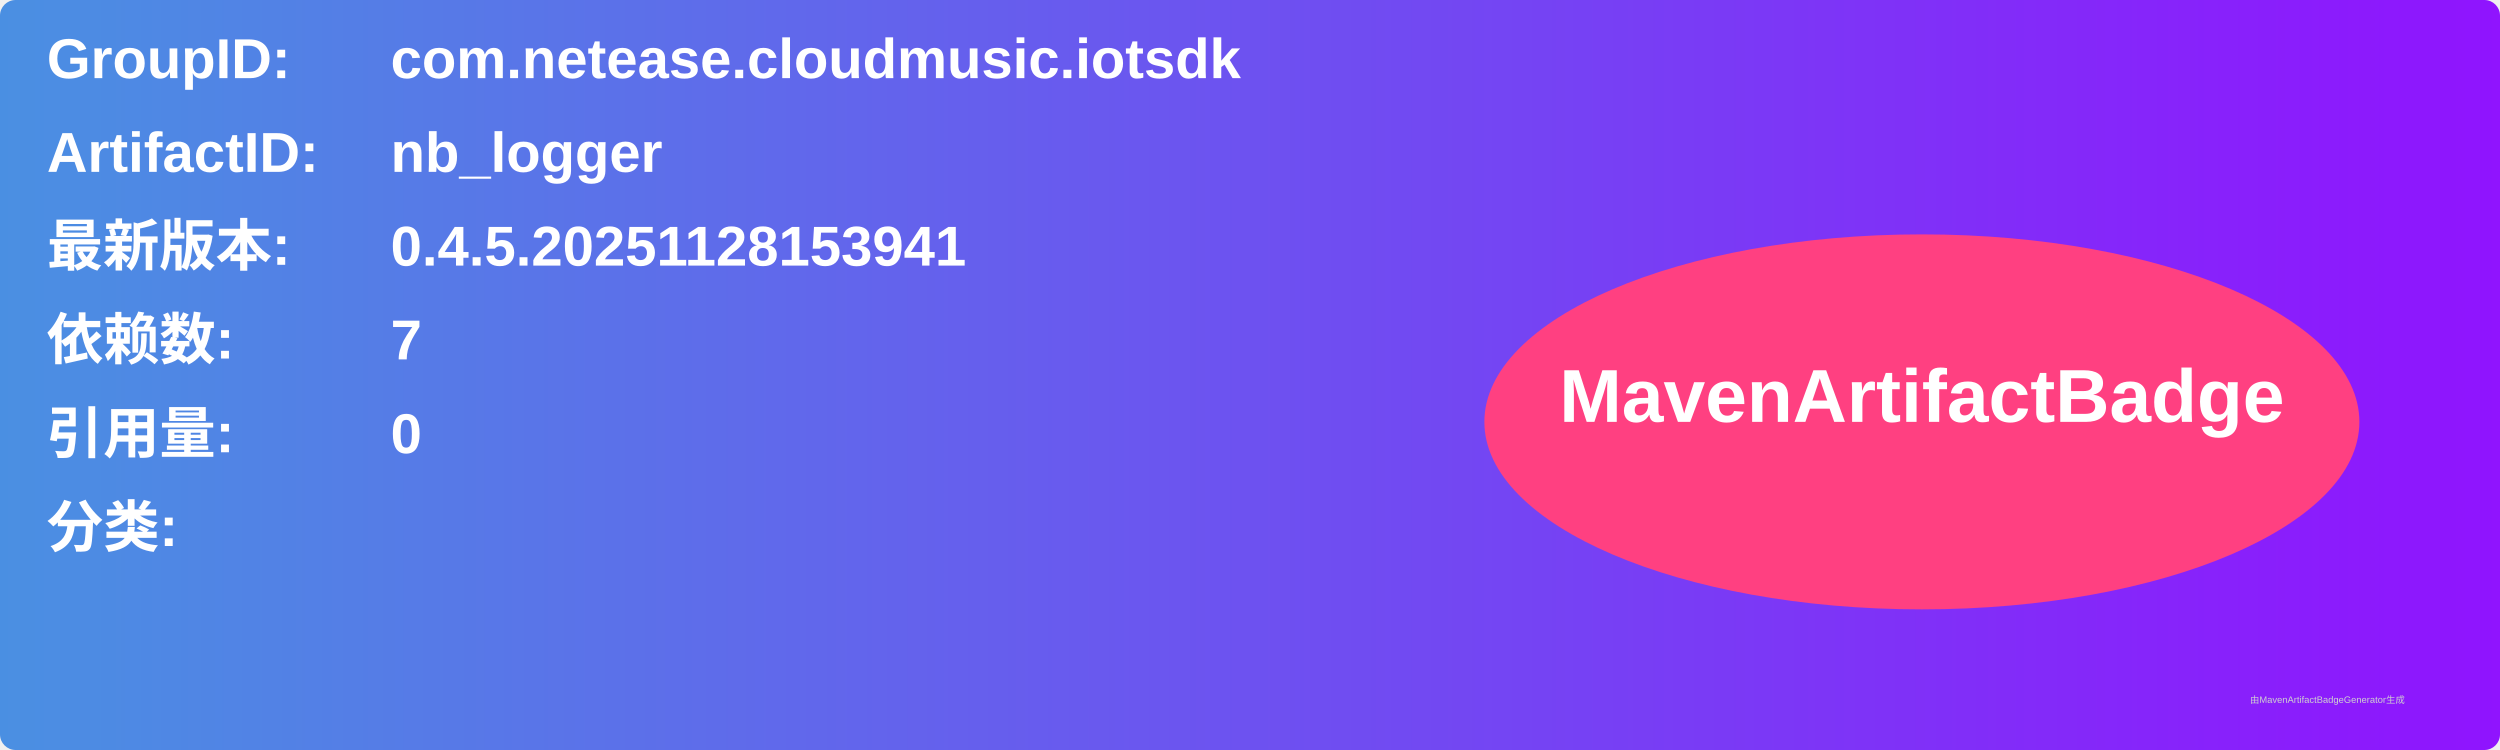
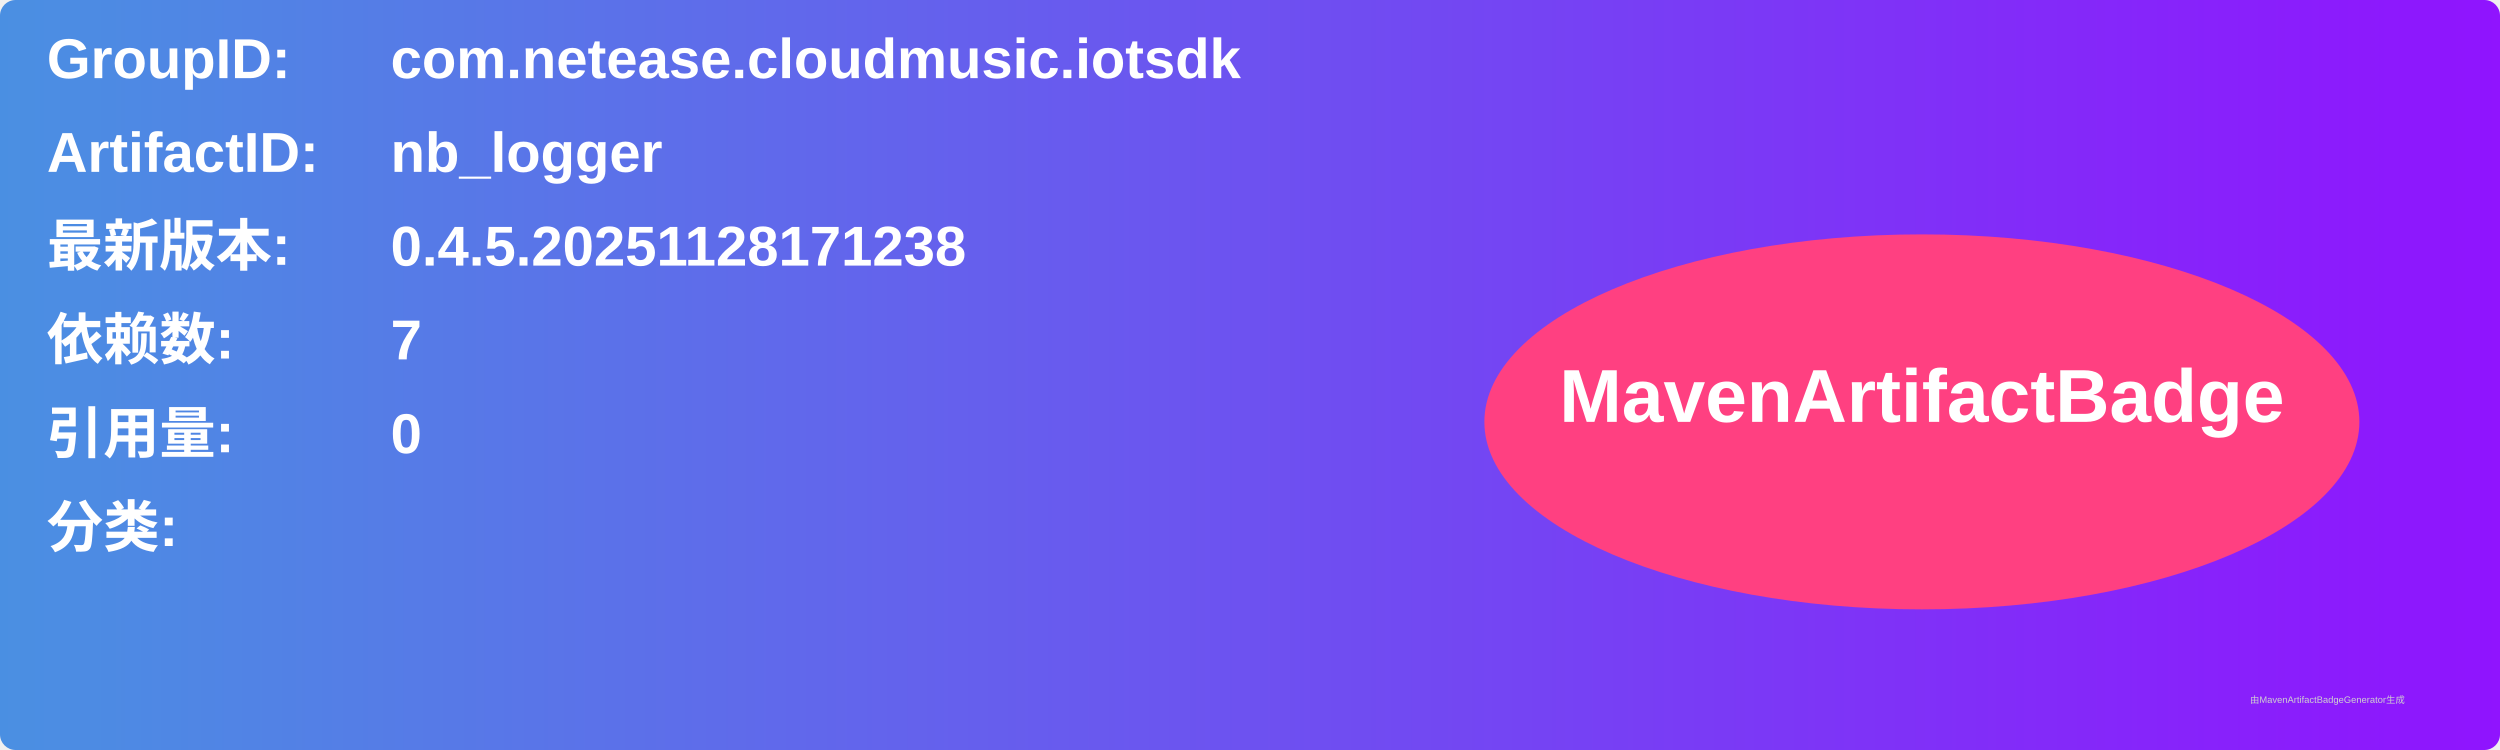
<svg xmlns="http://www.w3.org/2000/svg" width="800" height="240" viewBox="0 0 800 240">
  <linearGradient id="grad" x1="0%" y1="0%" x2="100%" y2="0%">
    <stop offset="0%" stop-color="#4a90e2" />
    <stop offset="100%" stop-color="#9013fe" />
  </linearGradient>
  <rect width="100%" height="100%" rx="5" ry="5" fill="url(#grad)" />
  <g transform="translate(15, 15)">
    <text x="0" y="10" font-family="Arial" font-size="18" fill="white" font-weight="bold" width="260">GroupID:</text>
    <text x="110" y="10" font-family="Arial" font-size="18" fill="white" font-weight="bold" width="460">com.netease.cloudmusic.iotsdk</text>
    <text x="0" y="40" font-family="Arial" font-size="18" fill="white" font-weight="bold" width="260">ArtifactID:</text>
    <text x="110" y="40" font-family="Arial" font-size="18" fill="white" font-weight="bold" width="460">nb_logger</text>
    <text x="0" y="70" font-family="Arial" font-size="18" fill="white" font-weight="bold">最新版本:</text>
    <text x="110" y="70" font-family="Arial" font-size="18" fill="white" font-weight="bold">
-       <tspan font-weight="bold">0.4.5.20251128153941</tspan>
+       <tspan font-weight="bold">0.4.5.20251128171238</tspan>
    </text>
    <text x="0" y="100" font-family="Arial" font-size="18" fill="white" font-weight="bold">依赖数: </text>
    <text x="110" y="100" font-family="Arial" font-size="18" fill="white">
      <tspan font-weight="bold">7</tspan>
    </text>
    <text x="0" y="130" font-family="Arial" font-size="18" fill="white" font-weight="bold">引用量: </text>
    <text x="110" y="130" font-family="Arial" font-size="18" fill="white">
      <tspan font-weight="bold">0</tspan>
    </text>
    <text x="0" y="160" font-family="Arial" font-size="18" fill="white" font-weight="bold">分类:</text>
    <text x="10" y="190" font-family="Arial" font-size="10" fill="white">
      <tspan font-weight="bold" />
    </text>
    <ellipse cx="600" cy="120" rx="140" ry="60" fill="#ff4081" />
    <text x="600" y="120" text-anchor="middle" font-family="Arial" font-size="24" fill="white" font-weight="bold">MavenArtifactBadge</text>
  </g>
  <text x="720" y="225" font-family="Arial" font-size="3" fill="#d0d0d0">由MavenArtifactBadgeGenerator生成</text>
</svg>
